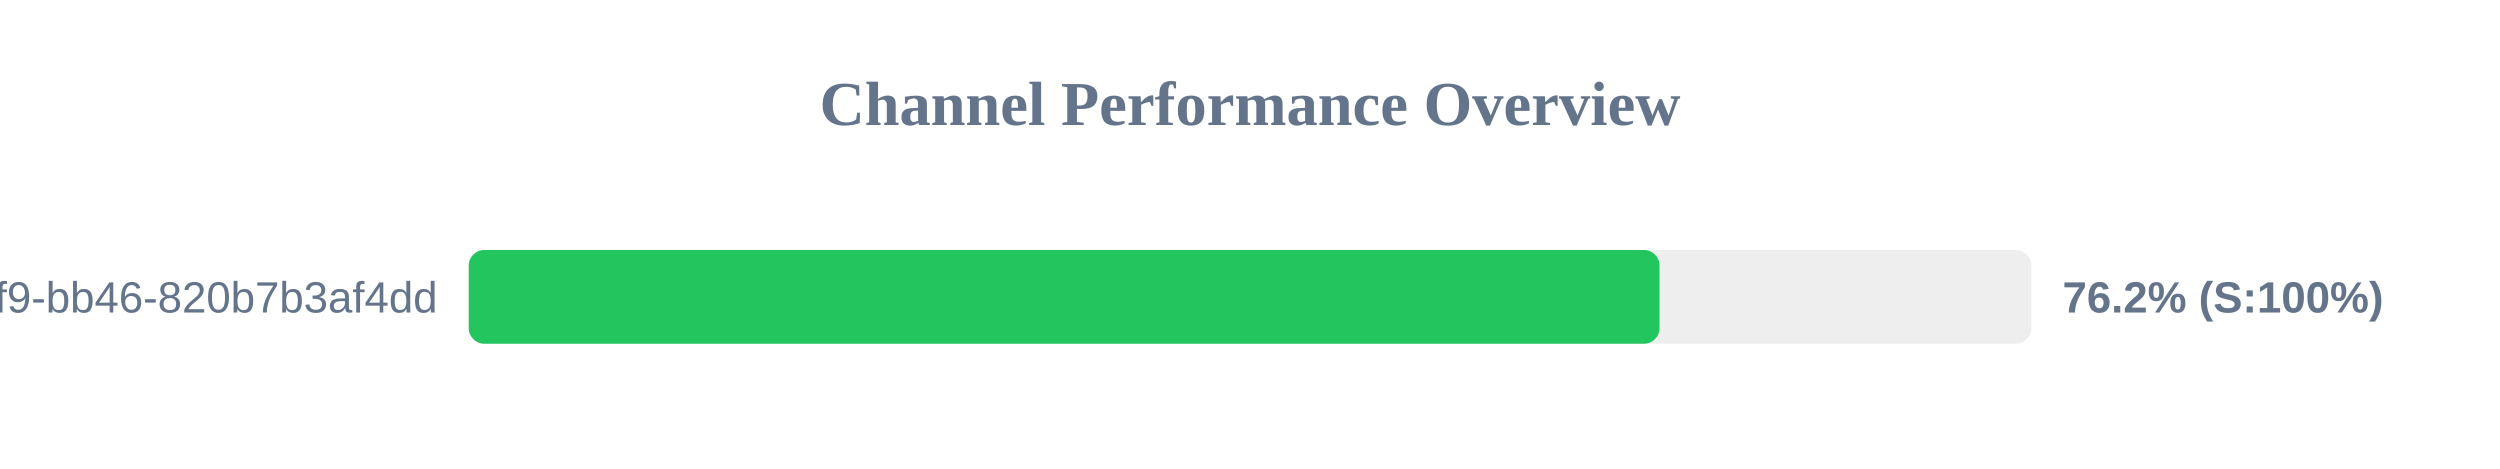
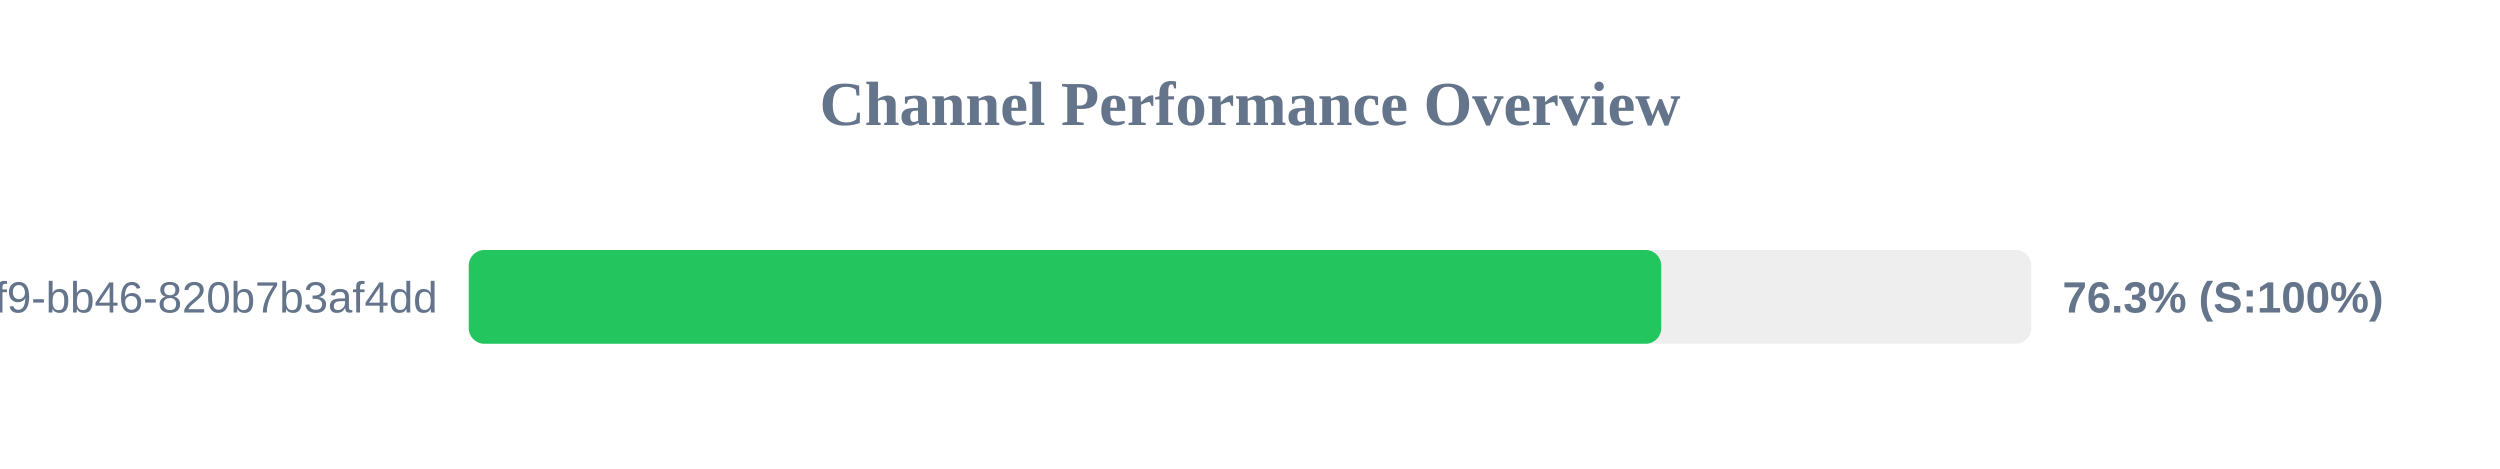
<svg xmlns="http://www.w3.org/2000/svg" width="800" height="150" version="1.1">
  <style>
        .row { font: 14px Arial; fill: #64748b; }
        .score { font: bold 14px Arial; fill: #64748b; }
    </style>
  <text x="400" y="40" text-anchor="middle" font-size="20px" font-weight="bold" fill="#64748b">Channel Performance Overview</text>
  <rect x="150" y="80" width="500" height="30" fill="#eee" rx="5" />
-   <rect x="150" y="80" width="381.05" height="30" fill="#22c55e" rx="5" />
+   <rect x="150" y="80" width="381.6" height="30" fill="#22c55e" rx="5" />
  <text x="140" y="100" text-anchor="end" class="row">?uuid=80b2ac81-ba69-41f9-bb46-820b7b3af4dd</text>
-   <text x="660" y="100" text-anchor="start" class="score">76.2% (S:100%)</text>
+   <text x="660" y="100" text-anchor="start" class="score">76.3% (S:100%)</text>
</svg>
